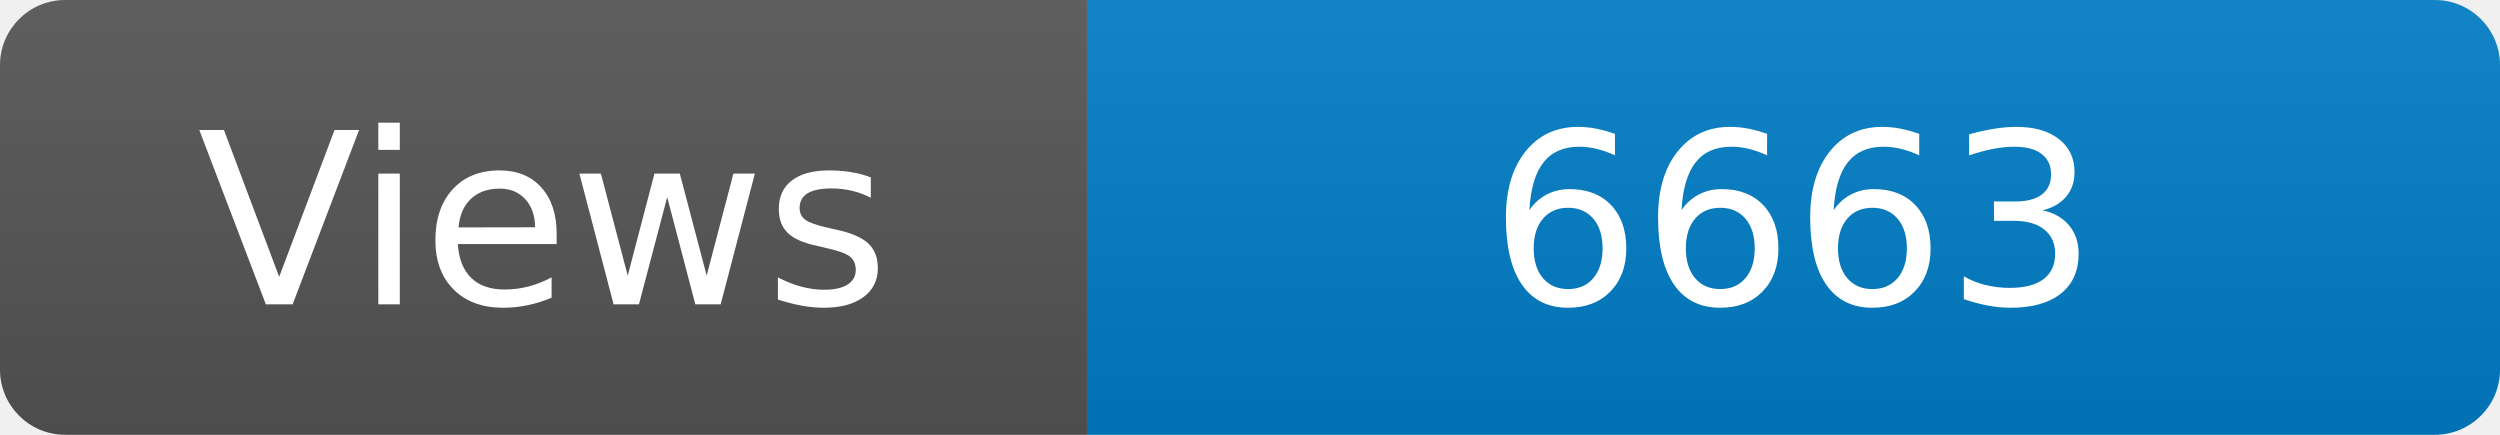
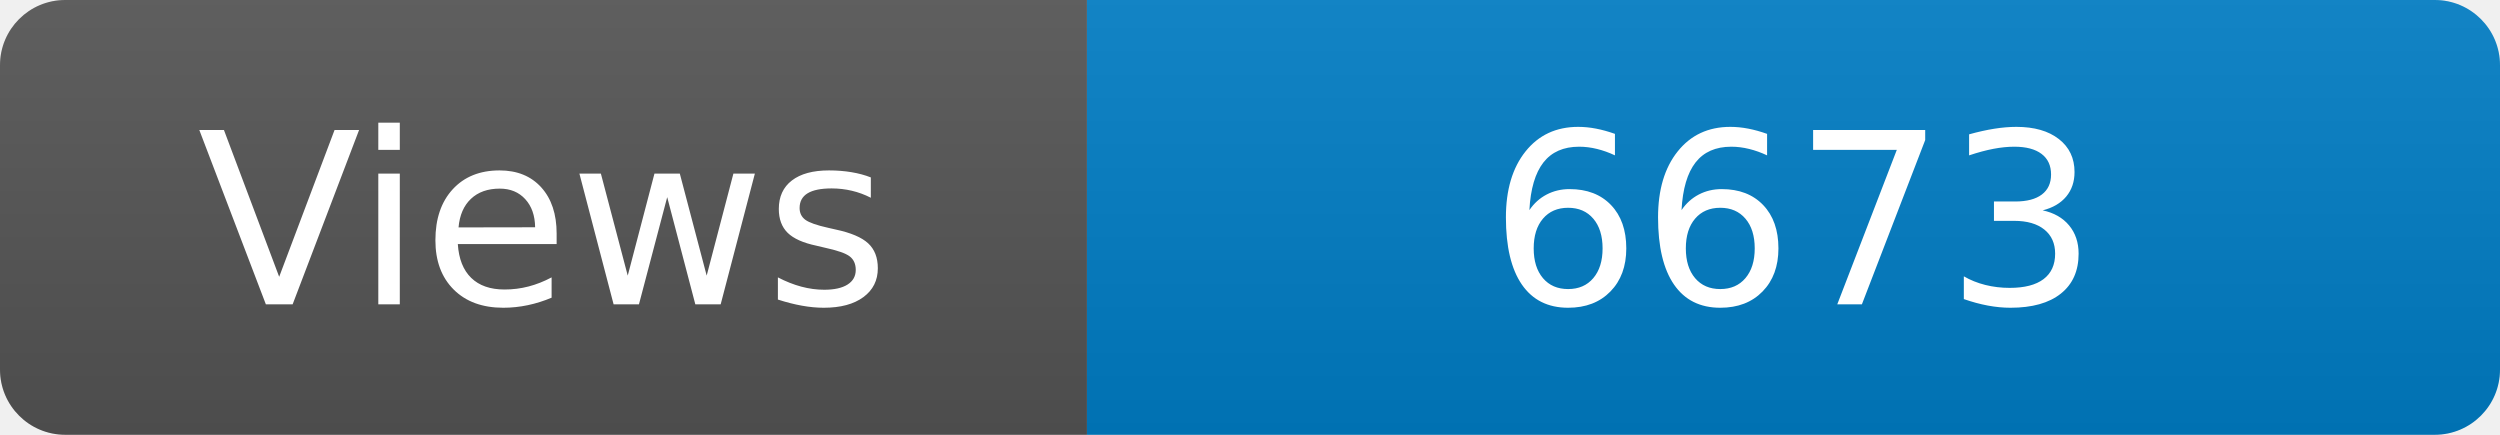
<svg xmlns="http://www.w3.org/2000/svg" width="115" height="20" role="img" aria-label="Maintained?: yes">
  <linearGradient id="s" x2="0" y2="100%">
    <stop offset="0" stop-color="#bbb" stop-opacity=".1" />
    <stop offset="1" stop-opacity=".1" />
  </linearGradient>
  <clipPath id="r">
    <rect width="115" height="20" rx="3" fill="#fff" />
  </clipPath>
  <g clip-path="url(#r)">
    <rect width="50" height="20" fill="#555" />
    <rect x="50" width="160" height="20" fill="#007ec6" />
    <rect width="115" height="20" fill="url(#s)" />
  </g>
  <g fill="#fff" text-anchor="middle" font-family="Verdana,Geneva,DejaVu Sans,sans-serif" font-size="110">
    <text x="250" y="140" transform="scale(.1)" fill="#fff">Views</text>
-     <text x="825" y="140" transform="scale(.1)" fill="#fff">6663</text>
+     <text x="825" y="140" transform="scale(.1)" fill="#fff">6673</text>
  </g>
</svg>
